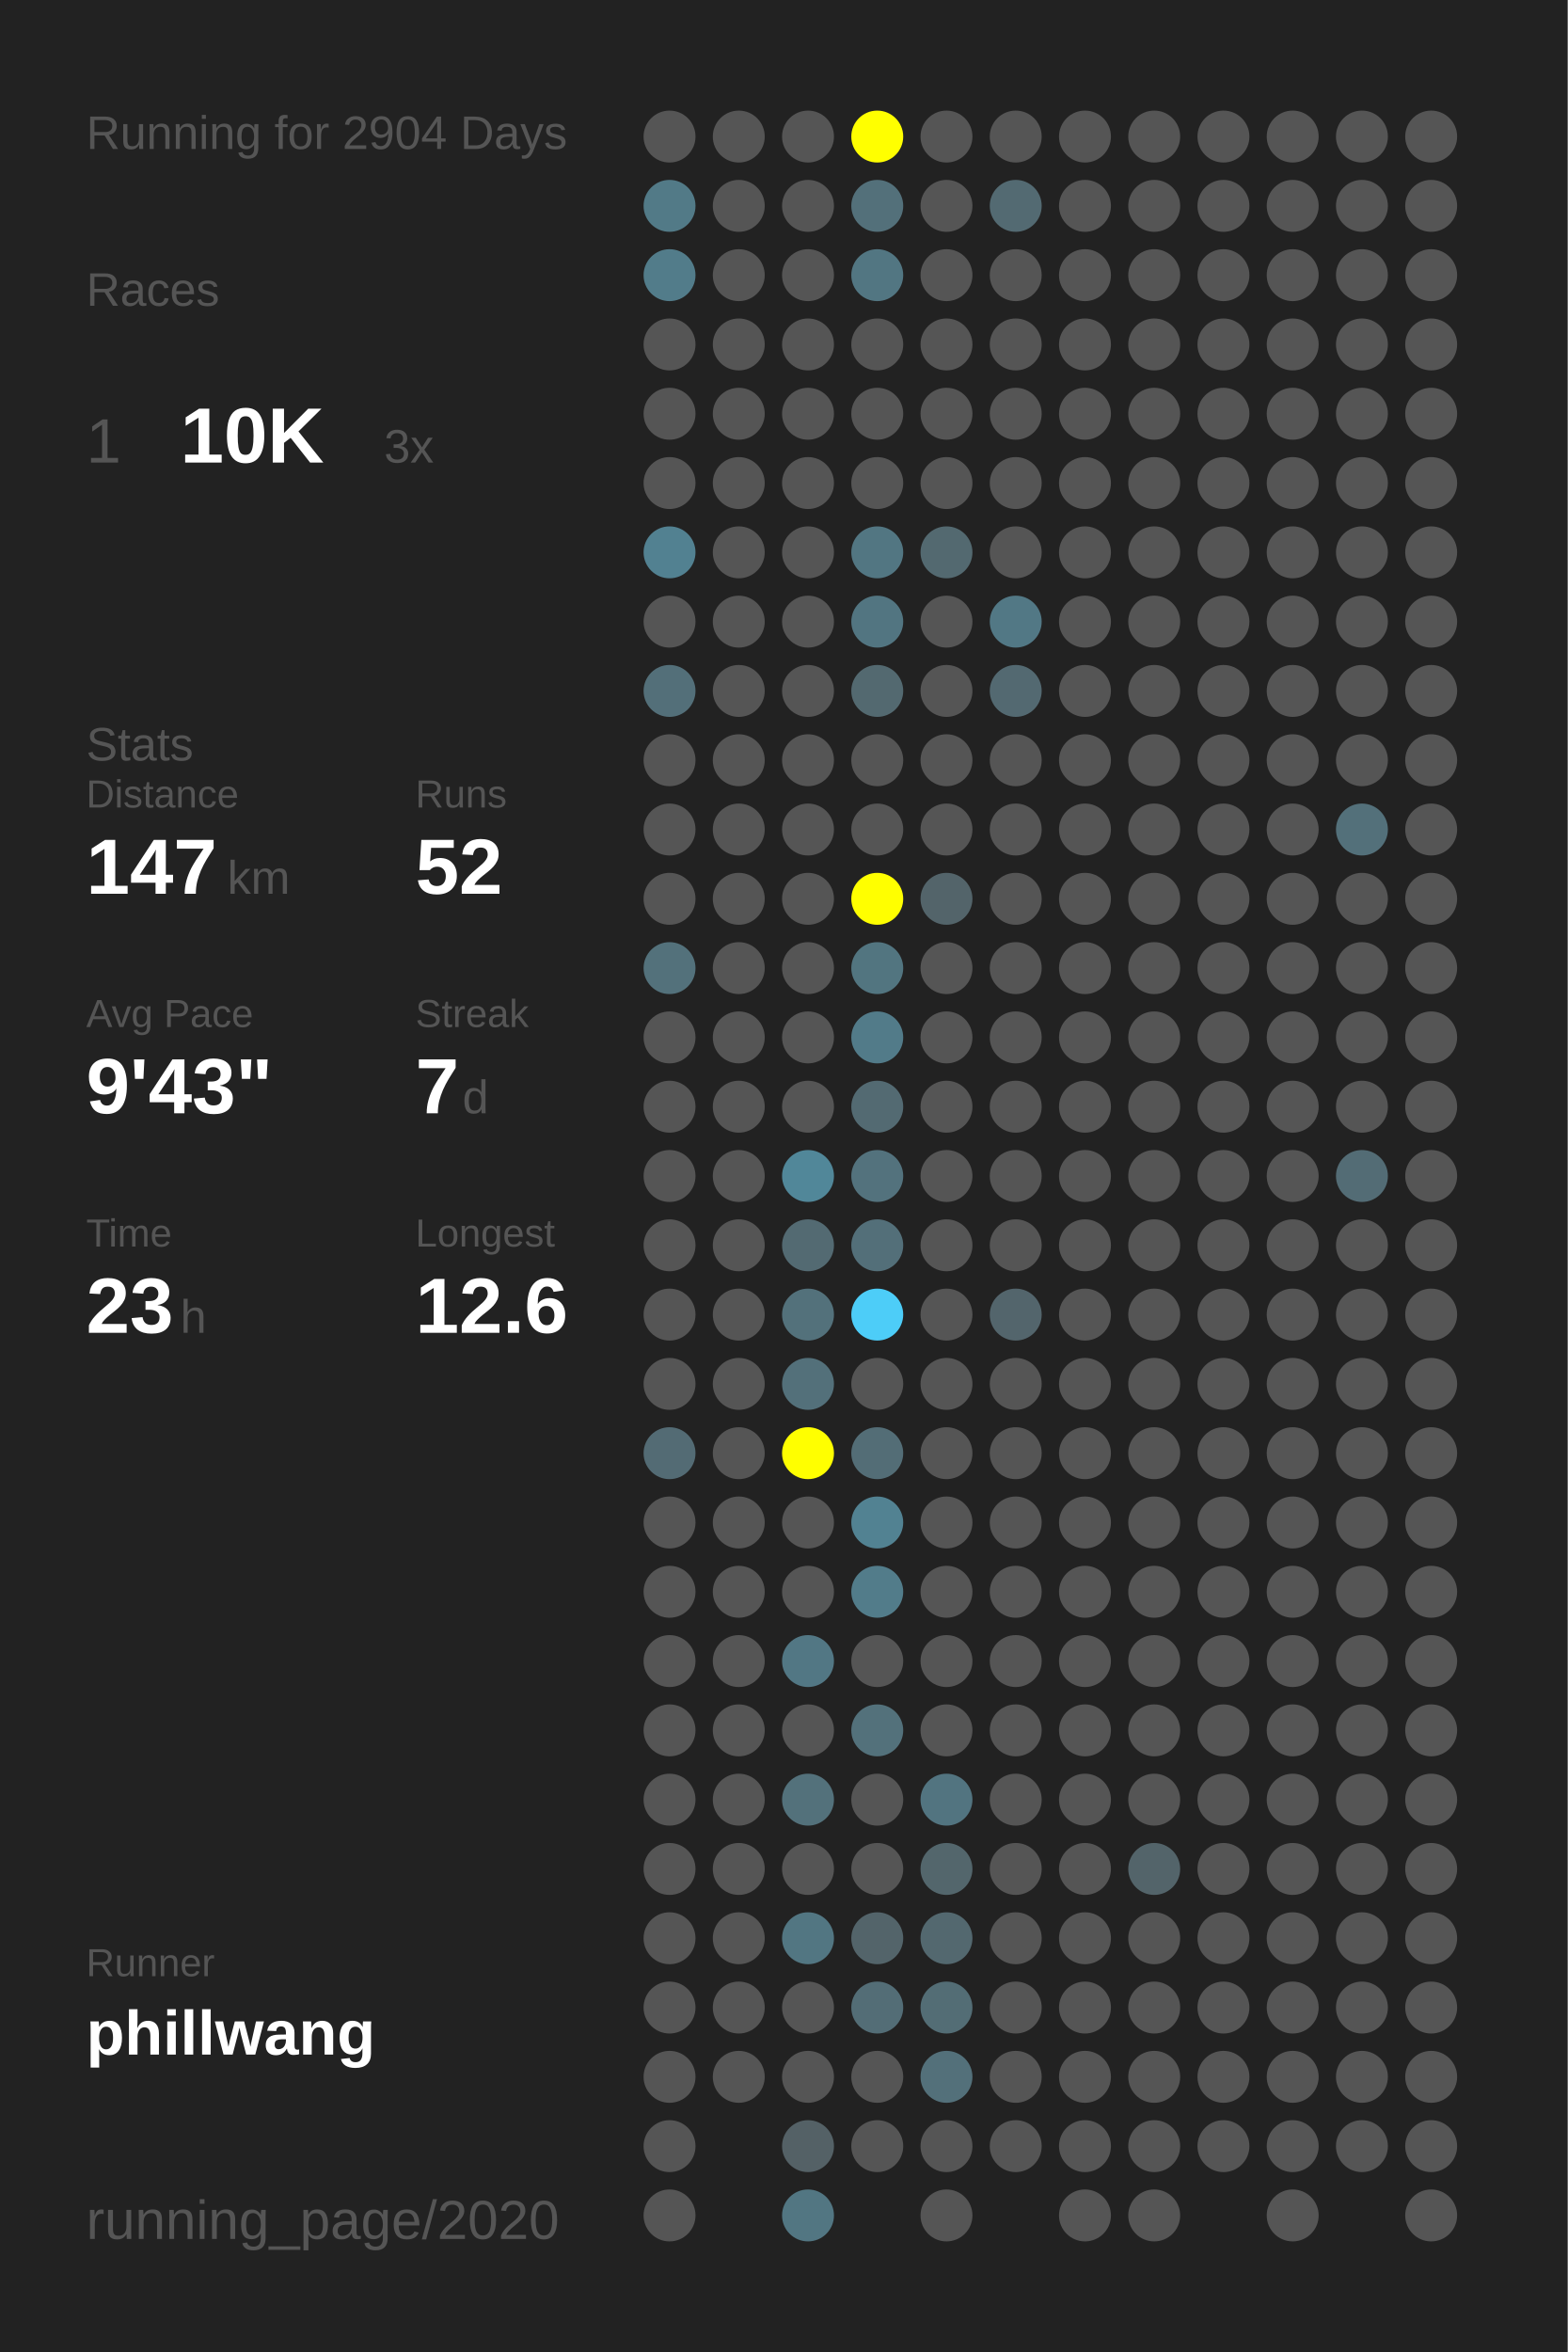
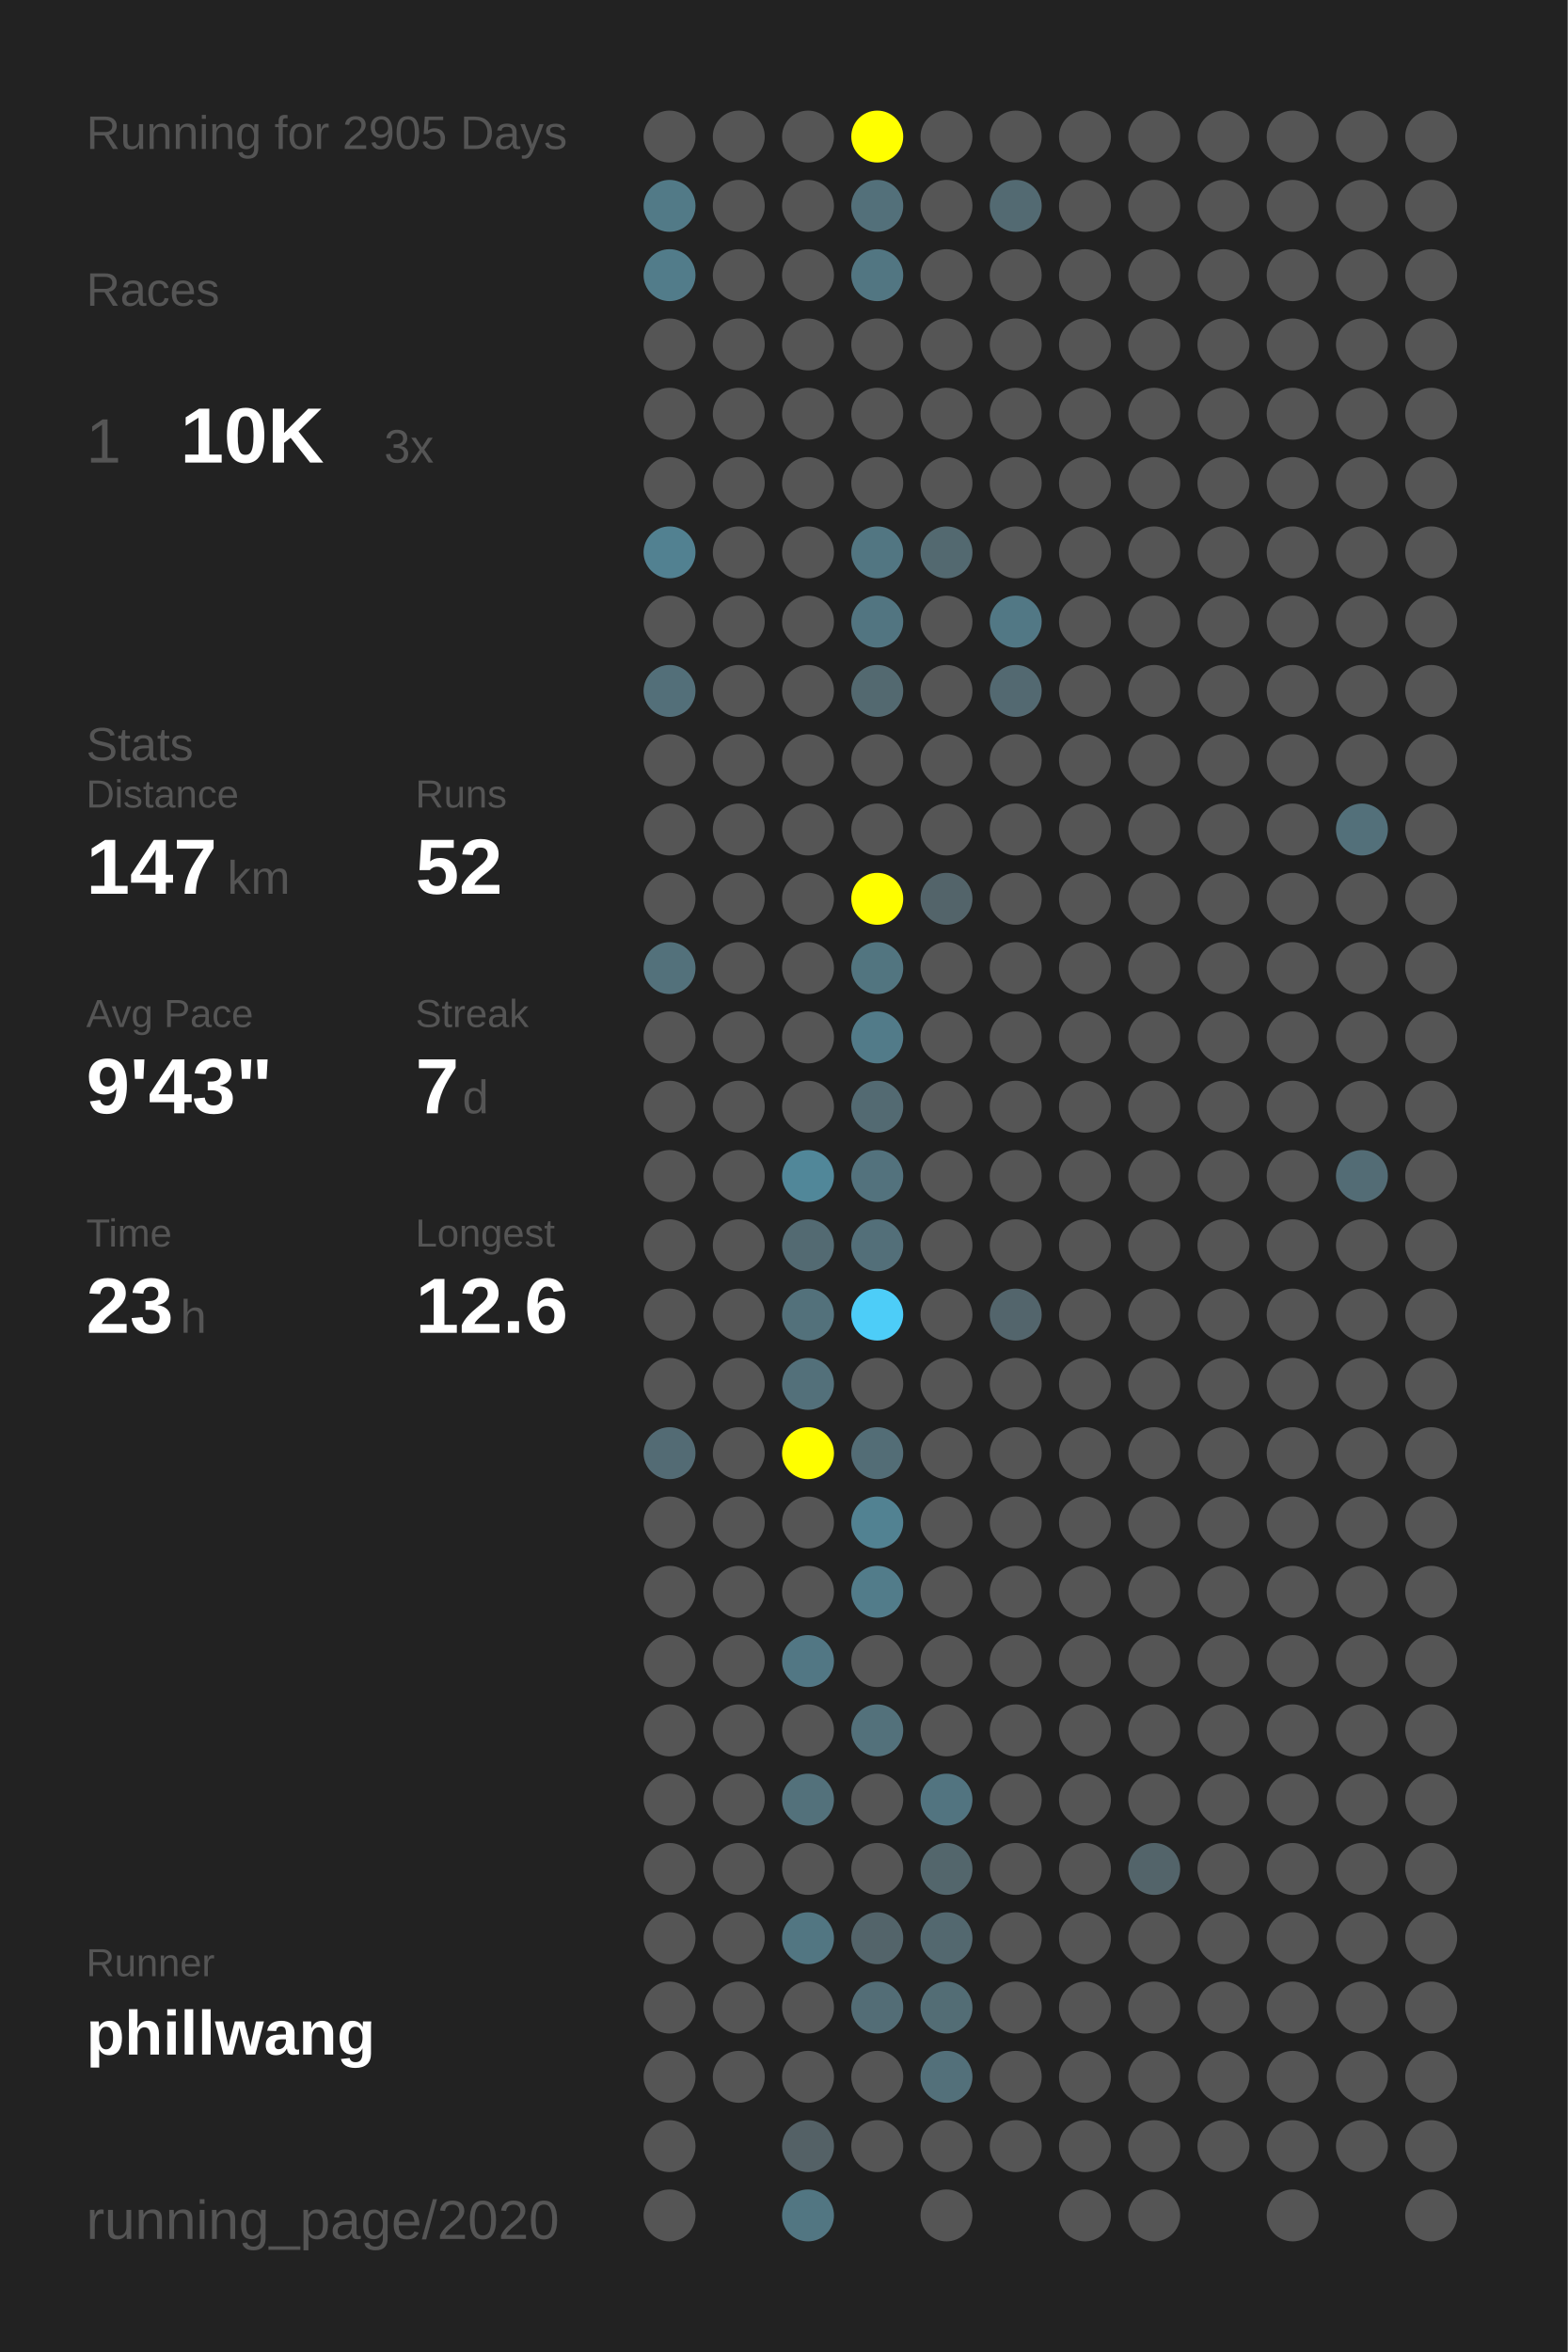
<svg xmlns="http://www.w3.org/2000/svg" baseProfile="full" height="300mm" version="1.1" viewBox="0,0,200,300" width="200mm">
  <defs />
  <rect fill="#222222" height="300" width="200" x="0" y="0" />
-   <text fill="#555555" style="font-size:6px; font-family:Arial;" x="11" y="19">Running for 2904 Days</text>
+   <text fill="#555555" style="font-size:6px; font-family:Arial;" x="11" y="19">Running for 2905 Days</text>
  <text fill="#555555" style="font-size:6px; font-family:Arial;" x="11" y="39">Races</text>
  <text fill="#555555" style="font-size:8px; font-family:Arial;" x="11" y="59">1</text>
  <text fill="#FFFFFF" style="font-size:10px; font-family:Arial; font-weight:bold;" x="23" y="59">10K</text>
  <text fill="#555555" style="font-size:6px; font-family:Arial;" x="49" y="59">3x</text>
  <text fill="#555555" style="font-size:6px; font-family:Arial;" x="11" y="97">Stats</text>
  <text fill="#555555" style="font-size:5px; font-family:Arial;" x="11" y="103">Distance</text>
  <text fill="#FFFFFF" style="font-size:10px; font-family:Arial; font-weight:bold;" x="11" y="114">147</text>
  <text fill="#555555" style="font-size:6px; font-family:Arial;" x="29" y="114">km</text>
  <text fill="#555555" style="font-size:5px; font-family:Arial;" x="53" y="103">Runs</text>
  <text fill="#FFFFFF" style="font-size:10px; font-family:Arial; font-weight:bold;" x="53" y="114">52</text>
  <text fill="#555555" style="font-size:5px; font-family:Arial;" x="11" y="131">Avg Pace</text>
  <text fill="#FFFFFF" style="font-size:10px; font-family:Arial; font-weight:bold;" x="11" y="142">9'43"</text>
  <text fill="#555555" style="font-size:5px; font-family:Arial;" x="53" y="131">Streak</text>
  <text fill="#FFFFFF" style="font-size:10px; font-family:Arial; font-weight:bold;" x="53" y="142">7</text>
  <text fill="#555555" style="font-size:6px; font-family:Arial;" x="59" y="142">d</text>
  <text fill="#555555" style="font-size:5px; font-family:Arial;" x="11" y="159">Time</text>
  <text fill="#FFFFFF" style="font-size:10px; font-family:Arial; font-weight:bold;" x="11" y="170">23</text>
  <text fill="#555555" style="font-size:6px; font-family:Arial;" x="23" y="170">h</text>
  <text fill="#555555" style="font-size:5px; font-family:Arial;" x="53" y="159">Longest</text>
  <text fill="#FFFFFF" style="font-size:10px; font-family:Arial; font-weight:bold;" x="53" y="170">12.6</text>
  <text fill="#555555" style="font-size:5px; font-family:Arial;" x="11" y="252.065">Runner</text>
  <text fill="#FFFFFF" style="font-size:8px; font-family:Arial; font-weight:bold;" x="11" y="262.065">phillwang</text>
  <text fill="#555555" style="font-size:7px; font-family:Arial;" x="11" y="285.581">running_page/2020</text>
  <circle cx="85.417" cy="17.419" fill="#555555" r="3.312" />
  <circle cx="85.417" cy="26.258" fill="#527a87" r="3.312" />
  <circle cx="85.417" cy="35.097" fill="#527c8a" r="3.312" />
  <circle cx="85.417" cy="43.935" fill="#555555" r="3.312" />
  <circle cx="85.417" cy="52.774" fill="#555555" r="3.312" />
  <circle cx="85.417" cy="61.613" fill="#555555" r="3.312" />
  <circle cx="85.417" cy="70.452" fill="#528191" r="3.312" />
  <circle cx="85.417" cy="79.29" fill="#555555" r="3.312" />
  <circle cx="85.417" cy="88.129" fill="#536f79" r="3.312" />
  <circle cx="85.417" cy="96.968" fill="#555555" r="3.312" />
  <circle cx="85.417" cy="105.806" fill="#555555" r="3.312" />
  <circle cx="85.417" cy="114.645" fill="#555555" r="3.312" />
  <circle cx="85.417" cy="123.484" fill="#53717b" r="3.312" />
  <circle cx="85.417" cy="132.323" fill="#555555" r="3.312" />
  <circle cx="85.417" cy="141.161" fill="#555555" r="3.312" />
  <circle cx="85.417" cy="150" fill="#555555" r="3.312" />
  <circle cx="85.417" cy="158.839" fill="#555555" r="3.312" />
  <circle cx="85.417" cy="167.677" fill="#555555" r="3.312" />
  <circle cx="85.417" cy="176.516" fill="#555555" r="3.312" />
  <circle cx="85.417" cy="185.355" fill="#536b74" r="3.312" />
  <circle cx="85.417" cy="194.194" fill="#555555" r="3.312" />
  <circle cx="85.417" cy="203.032" fill="#555555" r="3.312" />
  <circle cx="85.417" cy="211.871" fill="#555555" r="3.312" />
  <circle cx="85.417" cy="220.71" fill="#555555" r="3.312" />
  <circle cx="85.417" cy="229.548" fill="#555555" r="3.312" />
  <circle cx="85.417" cy="238.387" fill="#555555" r="3.312" />
  <circle cx="85.417" cy="247.226" fill="#555555" r="3.312" />
  <circle cx="85.417" cy="256.065" fill="#555555" r="3.312" />
  <circle cx="85.417" cy="264.903" fill="#555555" r="3.312" />
  <circle cx="85.417" cy="273.742" fill="#555555" r="3.312" />
  <circle cx="85.417" cy="282.581" fill="#555555" r="3.312" />
  <circle cx="94.25" cy="17.419" fill="#555555" r="3.312" />
  <circle cx="94.25" cy="26.258" fill="#555555" r="3.312" />
  <circle cx="94.25" cy="35.097" fill="#555555" r="3.312" />
  <circle cx="94.25" cy="43.935" fill="#555555" r="3.312" />
  <circle cx="94.25" cy="52.774" fill="#555555" r="3.312" />
  <circle cx="94.25" cy="61.613" fill="#555555" r="3.312" />
  <circle cx="94.25" cy="70.452" fill="#555555" r="3.312" />
  <circle cx="94.25" cy="79.29" fill="#555555" r="3.312" />
  <circle cx="94.25" cy="88.129" fill="#555555" r="3.312" />
  <circle cx="94.25" cy="96.968" fill="#555555" r="3.312" />
  <circle cx="94.25" cy="105.806" fill="#555555" r="3.312" />
  <circle cx="94.25" cy="114.645" fill="#555555" r="3.312" />
  <circle cx="94.25" cy="123.484" fill="#555555" r="3.312" />
  <circle cx="94.25" cy="132.323" fill="#555555" r="3.312" />
  <circle cx="94.25" cy="141.161" fill="#555555" r="3.312" />
  <circle cx="94.25" cy="150" fill="#555555" r="3.312" />
  <circle cx="94.25" cy="158.839" fill="#555555" r="3.312" />
  <circle cx="94.25" cy="167.677" fill="#555555" r="3.312" />
  <circle cx="94.25" cy="176.516" fill="#555555" r="3.312" />
  <circle cx="94.25" cy="185.355" fill="#555555" r="3.312" />
  <circle cx="94.25" cy="194.194" fill="#555555" r="3.312" />
  <circle cx="94.25" cy="203.032" fill="#555555" r="3.312" />
  <circle cx="94.25" cy="211.871" fill="#555555" r="3.312" />
  <circle cx="94.25" cy="220.71" fill="#555555" r="3.312" />
  <circle cx="94.25" cy="229.548" fill="#555555" r="3.312" />
  <circle cx="94.25" cy="238.387" fill="#555555" r="3.312" />
  <circle cx="94.25" cy="247.226" fill="#555555" r="3.312" />
  <circle cx="94.25" cy="256.065" fill="#555555" r="3.312" />
  <circle cx="94.25" cy="264.903" fill="#555555" r="3.312" />
  <circle cx="103.083" cy="17.419" fill="#555555" r="3.312" />
  <circle cx="103.083" cy="26.258" fill="#555555" r="3.312" />
  <circle cx="103.083" cy="35.097" fill="#555555" r="3.312" />
  <circle cx="103.083" cy="43.935" fill="#555555" r="3.312" />
  <circle cx="103.083" cy="52.774" fill="#555555" r="3.312" />
  <circle cx="103.083" cy="61.613" fill="#555555" r="3.312" />
  <circle cx="103.083" cy="70.452" fill="#555555" r="3.312" />
  <circle cx="103.083" cy="79.29" fill="#555555" r="3.312" />
  <circle cx="103.083" cy="88.129" fill="#555555" r="3.312" />
  <circle cx="103.083" cy="96.968" fill="#555555" r="3.312" />
  <circle cx="103.083" cy="105.806" fill="#555555" r="3.312" />
  <circle cx="103.083" cy="114.645" fill="#555555" r="3.312" />
  <circle cx="103.083" cy="123.484" fill="#555555" r="3.312" />
  <circle cx="103.083" cy="132.323" fill="#555555" r="3.312" />
  <circle cx="103.083" cy="141.161" fill="#555555" r="3.312" />
  <circle cx="103.083" cy="150" fill="#518799" r="3.312" />
  <circle cx="103.083" cy="158.839" fill="#536a72" r="3.312" />
  <circle cx="103.083" cy="167.677" fill="#53717b" r="3.312" />
  <circle cx="103.083" cy="176.516" fill="#53707a" r="3.312" />
  <circle cx="103.083" cy="185.355" fill="#FFFF00" r="3.312" />
  <circle cx="103.083" cy="194.194" fill="#555555" r="3.312" />
  <circle cx="103.083" cy="203.032" fill="#555555" r="3.312" />
  <circle cx="103.083" cy="211.871" fill="#527784" r="3.312" />
  <circle cx="103.083" cy="220.71" fill="#555555" r="3.312" />
  <circle cx="103.083" cy="229.548" fill="#53717b" r="3.312" />
  <circle cx="103.083" cy="238.387" fill="#555555" r="3.312" />
  <circle cx="103.083" cy="247.226" fill="#527682" r="3.312" />
  <circle cx="103.083" cy="256.065" fill="#555555" r="3.312" />
  <circle cx="103.083" cy="264.903" fill="#555555" r="3.312" />
  <circle cx="103.083" cy="273.742" fill="#546166" r="3.312" />
  <circle cx="103.083" cy="282.581" fill="#527682" r="3.312" />
  <circle cx="111.917" cy="17.419" fill="#FFFF00" r="3.312" />
  <circle cx="111.917" cy="26.258" fill="#53707a" r="3.312" />
  <circle cx="111.917" cy="35.097" fill="#527682" r="3.312" />
  <circle cx="111.917" cy="43.935" fill="#555555" r="3.312" />
  <circle cx="111.917" cy="52.774" fill="#555555" r="3.312" />
  <circle cx="111.917" cy="61.613" fill="#555555" r="3.312" />
  <circle cx="111.917" cy="70.452" fill="#527682" r="3.312" />
  <circle cx="111.917" cy="79.29" fill="#527581" r="3.312" />
  <circle cx="111.917" cy="88.129" fill="#536970" r="3.312" />
  <circle cx="111.917" cy="96.968" fill="#555555" r="3.312" />
  <circle cx="111.917" cy="105.806" fill="#555555" r="3.312" />
  <circle cx="111.917" cy="114.645" fill="#FFFF00" r="3.312" />
  <circle cx="111.917" cy="123.484" fill="#527580" r="3.312" />
  <circle cx="111.917" cy="132.323" fill="#527b89" r="3.312" />
  <circle cx="111.917" cy="141.161" fill="#536a72" r="3.312" />
  <circle cx="111.917" cy="150" fill="#53727d" r="3.312" />
  <circle cx="111.917" cy="158.839" fill="#536f79" r="3.312" />
  <circle cx="111.917" cy="167.677" fill="#4dcdf8" r="3.312" />
  <circle cx="111.917" cy="176.516" fill="#555555" r="3.312" />
  <circle cx="111.917" cy="185.355" fill="#536d76" r="3.312" />
  <circle cx="111.917" cy="194.194" fill="#528292" r="3.312" />
  <circle cx="111.917" cy="203.032" fill="#527c8a" r="3.312" />
  <circle cx="111.917" cy="211.871" fill="#555555" r="3.312" />
  <circle cx="111.917" cy="220.71" fill="#53717b" r="3.312" />
  <circle cx="111.917" cy="229.548" fill="#555555" r="3.312" />
  <circle cx="111.917" cy="238.387" fill="#555555" r="3.312" />
  <circle cx="111.917" cy="247.226" fill="#53646a" r="3.312" />
  <circle cx="111.917" cy="256.065" fill="#536d76" r="3.312" />
  <circle cx="111.917" cy="264.903" fill="#555555" r="3.312" />
  <circle cx="111.917" cy="273.742" fill="#555555" r="3.312" />
  <circle cx="120.75" cy="17.419" fill="#555555" r="3.312" />
  <circle cx="120.75" cy="26.258" fill="#555555" r="3.312" />
  <circle cx="120.75" cy="35.097" fill="#555555" r="3.312" />
  <circle cx="120.75" cy="43.935" fill="#555555" r="3.312" />
  <circle cx="120.75" cy="52.774" fill="#555555" r="3.312" />
  <circle cx="120.75" cy="61.613" fill="#555555" r="3.312" />
  <circle cx="120.75" cy="70.452" fill="#536970" r="3.312" />
  <circle cx="120.75" cy="79.29" fill="#555555" r="3.312" />
  <circle cx="120.75" cy="88.129" fill="#555555" r="3.312" />
  <circle cx="120.75" cy="96.968" fill="#555555" r="3.312" />
  <circle cx="120.75" cy="105.806" fill="#555555" r="3.312" />
  <circle cx="120.75" cy="114.645" fill="#53646a" r="3.312" />
  <circle cx="120.75" cy="123.484" fill="#555555" r="3.312" />
  <circle cx="120.75" cy="132.323" fill="#555555" r="3.312" />
  <circle cx="120.75" cy="141.161" fill="#555555" r="3.312" />
  <circle cx="120.75" cy="150" fill="#555555" r="3.312" />
  <circle cx="120.75" cy="158.839" fill="#555555" r="3.312" />
  <circle cx="120.75" cy="167.677" fill="#555555" r="3.312" />
  <circle cx="120.75" cy="176.516" fill="#555555" r="3.312" />
  <circle cx="120.75" cy="185.355" fill="#555555" r="3.312" />
  <circle cx="120.75" cy="194.194" fill="#555555" r="3.312" />
  <circle cx="120.75" cy="203.032" fill="#555555" r="3.312" />
  <circle cx="120.75" cy="211.871" fill="#555555" r="3.312" />
  <circle cx="120.75" cy="220.71" fill="#555555" r="3.312" />
  <circle cx="120.75" cy="229.548" fill="#527480" r="3.312" />
  <circle cx="120.75" cy="238.387" fill="#53666c" r="3.312" />
  <circle cx="120.75" cy="247.226" fill="#53686f" r="3.312" />
  <circle cx="120.75" cy="256.065" fill="#536d75" r="3.312" />
  <circle cx="120.75" cy="264.903" fill="#53707a" r="3.312" />
  <circle cx="120.75" cy="273.742" fill="#555555" r="3.312" />
  <circle cx="120.75" cy="282.581" fill="#555555" r="3.312" />
  <circle cx="129.583" cy="17.419" fill="#555555" r="3.312" />
  <circle cx="129.583" cy="26.258" fill="#536a72" r="3.312" />
  <circle cx="129.583" cy="35.097" fill="#555555" r="3.312" />
  <circle cx="129.583" cy="43.935" fill="#555555" r="3.312" />
  <circle cx="129.583" cy="52.774" fill="#555555" r="3.312" />
  <circle cx="129.583" cy="61.613" fill="#555555" r="3.312" />
  <circle cx="129.583" cy="70.452" fill="#555555" r="3.312" />
  <circle cx="129.583" cy="79.29" fill="#527885" r="3.312" />
  <circle cx="129.583" cy="88.129" fill="#536971" r="3.312" />
  <circle cx="129.583" cy="96.968" fill="#555555" r="3.312" />
  <circle cx="129.583" cy="105.806" fill="#555555" r="3.312" />
  <circle cx="129.583" cy="114.645" fill="#555555" r="3.312" />
  <circle cx="129.583" cy="123.484" fill="#555555" r="3.312" />
  <circle cx="129.583" cy="132.323" fill="#555555" r="3.312" />
  <circle cx="129.583" cy="141.161" fill="#555555" r="3.312" />
  <circle cx="129.583" cy="150" fill="#555555" r="3.312" />
  <circle cx="129.583" cy="158.839" fill="#555555" r="3.312" />
  <circle cx="129.583" cy="167.677" fill="#53656c" r="3.312" />
  <circle cx="129.583" cy="176.516" fill="#555555" r="3.312" />
  <circle cx="129.583" cy="185.355" fill="#555555" r="3.312" />
  <circle cx="129.583" cy="194.194" fill="#555555" r="3.312" />
  <circle cx="129.583" cy="203.032" fill="#555555" r="3.312" />
  <circle cx="129.583" cy="211.871" fill="#555555" r="3.312" />
  <circle cx="129.583" cy="220.71" fill="#555555" r="3.312" />
  <circle cx="129.583" cy="229.548" fill="#555555" r="3.312" />
  <circle cx="129.583" cy="238.387" fill="#555555" r="3.312" />
  <circle cx="129.583" cy="247.226" fill="#555555" r="3.312" />
  <circle cx="129.583" cy="256.065" fill="#555555" r="3.312" />
  <circle cx="129.583" cy="264.903" fill="#555555" r="3.312" />
  <circle cx="129.583" cy="273.742" fill="#555555" r="3.312" />
  <circle cx="138.417" cy="17.419" fill="#555555" r="3.312" />
  <circle cx="138.417" cy="26.258" fill="#555555" r="3.312" />
  <circle cx="138.417" cy="35.097" fill="#555555" r="3.312" />
  <circle cx="138.417" cy="43.935" fill="#555555" r="3.312" />
  <circle cx="138.417" cy="52.774" fill="#555555" r="3.312" />
  <circle cx="138.417" cy="61.613" fill="#555555" r="3.312" />
  <circle cx="138.417" cy="70.452" fill="#555555" r="3.312" />
  <circle cx="138.417" cy="79.29" fill="#555555" r="3.312" />
  <circle cx="138.417" cy="88.129" fill="#555555" r="3.312" />
  <circle cx="138.417" cy="96.968" fill="#555555" r="3.312" />
  <circle cx="138.417" cy="105.806" fill="#555555" r="3.312" />
  <circle cx="138.417" cy="114.645" fill="#555555" r="3.312" />
  <circle cx="138.417" cy="123.484" fill="#555555" r="3.312" />
  <circle cx="138.417" cy="132.323" fill="#555555" r="3.312" />
  <circle cx="138.417" cy="141.161" fill="#555555" r="3.312" />
  <circle cx="138.417" cy="150" fill="#555555" r="3.312" />
  <circle cx="138.417" cy="158.839" fill="#555555" r="3.312" />
  <circle cx="138.417" cy="167.677" fill="#555555" r="3.312" />
  <circle cx="138.417" cy="176.516" fill="#555555" r="3.312" />
  <circle cx="138.417" cy="185.355" fill="#555555" r="3.312" />
  <circle cx="138.417" cy="194.194" fill="#555555" r="3.312" />
  <circle cx="138.417" cy="203.032" fill="#555555" r="3.312" />
  <circle cx="138.417" cy="211.871" fill="#555555" r="3.312" />
  <circle cx="138.417" cy="220.71" fill="#555555" r="3.312" />
  <circle cx="138.417" cy="229.548" fill="#555555" r="3.312" />
  <circle cx="138.417" cy="238.387" fill="#555555" r="3.312" />
  <circle cx="138.417" cy="247.226" fill="#555555" r="3.312" />
  <circle cx="138.417" cy="256.065" fill="#555555" r="3.312" />
  <circle cx="138.417" cy="264.903" fill="#555555" r="3.312" />
  <circle cx="138.417" cy="273.742" fill="#555555" r="3.312" />
  <circle cx="138.417" cy="282.581" fill="#555555" r="3.312" />
  <circle cx="147.25" cy="17.419" fill="#555555" r="3.312" />
  <circle cx="147.25" cy="26.258" fill="#555555" r="3.312" />
  <circle cx="147.25" cy="35.097" fill="#555555" r="3.312" />
  <circle cx="147.25" cy="43.935" fill="#555555" r="3.312" />
  <circle cx="147.25" cy="52.774" fill="#555555" r="3.312" />
  <circle cx="147.25" cy="61.613" fill="#555555" r="3.312" />
  <circle cx="147.25" cy="70.452" fill="#555555" r="3.312" />
  <circle cx="147.25" cy="79.29" fill="#555555" r="3.312" />
  <circle cx="147.25" cy="88.129" fill="#555555" r="3.312" />
  <circle cx="147.25" cy="96.968" fill="#555555" r="3.312" />
  <circle cx="147.25" cy="105.806" fill="#555555" r="3.312" />
  <circle cx="147.25" cy="114.645" fill="#555555" r="3.312" />
  <circle cx="147.25" cy="123.484" fill="#555555" r="3.312" />
  <circle cx="147.25" cy="132.323" fill="#555555" r="3.312" />
  <circle cx="147.25" cy="141.161" fill="#555555" r="3.312" />
  <circle cx="147.25" cy="150" fill="#555555" r="3.312" />
  <circle cx="147.25" cy="158.839" fill="#555555" r="3.312" />
  <circle cx="147.25" cy="167.677" fill="#555555" r="3.312" />
  <circle cx="147.25" cy="176.516" fill="#555555" r="3.312" />
  <circle cx="147.25" cy="185.355" fill="#555555" r="3.312" />
  <circle cx="147.25" cy="194.194" fill="#555555" r="3.312" />
  <circle cx="147.25" cy="203.032" fill="#555555" r="3.312" />
  <circle cx="147.25" cy="211.871" fill="#555555" r="3.312" />
  <circle cx="147.25" cy="220.71" fill="#555555" r="3.312" />
  <circle cx="147.25" cy="229.548" fill="#555555" r="3.312" />
  <circle cx="147.25" cy="238.387" fill="#53646a" r="3.312" />
  <circle cx="147.25" cy="247.226" fill="#555555" r="3.312" />
  <circle cx="147.25" cy="256.065" fill="#555555" r="3.312" />
  <circle cx="147.25" cy="264.903" fill="#555555" r="3.312" />
  <circle cx="147.25" cy="273.742" fill="#555555" r="3.312" />
  <circle cx="147.25" cy="282.581" fill="#555555" r="3.312" />
  <circle cx="156.083" cy="17.419" fill="#555555" r="3.312" />
  <circle cx="156.083" cy="26.258" fill="#555555" r="3.312" />
  <circle cx="156.083" cy="35.097" fill="#555555" r="3.312" />
  <circle cx="156.083" cy="43.935" fill="#555555" r="3.312" />
  <circle cx="156.083" cy="52.774" fill="#555555" r="3.312" />
  <circle cx="156.083" cy="61.613" fill="#555555" r="3.312" />
  <circle cx="156.083" cy="70.452" fill="#555555" r="3.312" />
  <circle cx="156.083" cy="79.29" fill="#555555" r="3.312" />
  <circle cx="156.083" cy="88.129" fill="#555555" r="3.312" />
  <circle cx="156.083" cy="96.968" fill="#555555" r="3.312" />
  <circle cx="156.083" cy="105.806" fill="#555555" r="3.312" />
  <circle cx="156.083" cy="114.645" fill="#555555" r="3.312" />
  <circle cx="156.083" cy="123.484" fill="#555555" r="3.312" />
  <circle cx="156.083" cy="132.323" fill="#555555" r="3.312" />
  <circle cx="156.083" cy="141.161" fill="#555555" r="3.312" />
  <circle cx="156.083" cy="150" fill="#555555" r="3.312" />
  <circle cx="156.083" cy="158.839" fill="#555555" r="3.312" />
  <circle cx="156.083" cy="167.677" fill="#555555" r="3.312" />
  <circle cx="156.083" cy="176.516" fill="#555555" r="3.312" />
  <circle cx="156.083" cy="185.355" fill="#555555" r="3.312" />
  <circle cx="156.083" cy="194.194" fill="#555555" r="3.312" />
  <circle cx="156.083" cy="203.032" fill="#555555" r="3.312" />
  <circle cx="156.083" cy="211.871" fill="#555555" r="3.312" />
  <circle cx="156.083" cy="220.71" fill="#555555" r="3.312" />
  <circle cx="156.083" cy="229.548" fill="#555555" r="3.312" />
  <circle cx="156.083" cy="238.387" fill="#555555" r="3.312" />
  <circle cx="156.083" cy="247.226" fill="#555555" r="3.312" />
  <circle cx="156.083" cy="256.065" fill="#555555" r="3.312" />
  <circle cx="156.083" cy="264.903" fill="#555555" r="3.312" />
  <circle cx="156.083" cy="273.742" fill="#555555" r="3.312" />
  <circle cx="164.917" cy="17.419" fill="#555555" r="3.312" />
  <circle cx="164.917" cy="26.258" fill="#555555" r="3.312" />
  <circle cx="164.917" cy="35.097" fill="#555555" r="3.312" />
  <circle cx="164.917" cy="43.935" fill="#555555" r="3.312" />
  <circle cx="164.917" cy="52.774" fill="#555555" r="3.312" />
  <circle cx="164.917" cy="61.613" fill="#555555" r="3.312" />
  <circle cx="164.917" cy="70.452" fill="#555555" r="3.312" />
  <circle cx="164.917" cy="79.29" fill="#555555" r="3.312" />
  <circle cx="164.917" cy="88.129" fill="#555555" r="3.312" />
  <circle cx="164.917" cy="96.968" fill="#555555" r="3.312" />
  <circle cx="164.917" cy="105.806" fill="#555555" r="3.312" />
  <circle cx="164.917" cy="114.645" fill="#555555" r="3.312" />
  <circle cx="164.917" cy="123.484" fill="#555555" r="3.312" />
  <circle cx="164.917" cy="132.323" fill="#555555" r="3.312" />
  <circle cx="164.917" cy="141.161" fill="#555555" r="3.312" />
  <circle cx="164.917" cy="150" fill="#555555" r="3.312" />
  <circle cx="164.917" cy="158.839" fill="#555555" r="3.312" />
  <circle cx="164.917" cy="167.677" fill="#555555" r="3.312" />
  <circle cx="164.917" cy="176.516" fill="#555555" r="3.312" />
  <circle cx="164.917" cy="185.355" fill="#555555" r="3.312" />
  <circle cx="164.917" cy="194.194" fill="#555555" r="3.312" />
  <circle cx="164.917" cy="203.032" fill="#555555" r="3.312" />
  <circle cx="164.917" cy="211.871" fill="#555555" r="3.312" />
  <circle cx="164.917" cy="220.71" fill="#555555" r="3.312" />
  <circle cx="164.917" cy="229.548" fill="#555555" r="3.312" />
  <circle cx="164.917" cy="238.387" fill="#555555" r="3.312" />
  <circle cx="164.917" cy="247.226" fill="#555555" r="3.312" />
  <circle cx="164.917" cy="256.065" fill="#555555" r="3.312" />
  <circle cx="164.917" cy="264.903" fill="#555555" r="3.312" />
  <circle cx="164.917" cy="273.742" fill="#555555" r="3.312" />
  <circle cx="164.917" cy="282.581" fill="#555555" r="3.312" />
  <circle cx="173.75" cy="17.419" fill="#555555" r="3.312" />
  <circle cx="173.75" cy="26.258" fill="#555555" r="3.312" />
  <circle cx="173.75" cy="35.097" fill="#555555" r="3.312" />
  <circle cx="173.75" cy="43.935" fill="#555555" r="3.312" />
  <circle cx="173.75" cy="52.774" fill="#555555" r="3.312" />
  <circle cx="173.75" cy="61.613" fill="#555555" r="3.312" />
  <circle cx="173.75" cy="70.452" fill="#555555" r="3.312" />
  <circle cx="173.75" cy="79.29" fill="#555555" r="3.312" />
  <circle cx="173.75" cy="88.129" fill="#555555" r="3.312" />
  <circle cx="173.75" cy="96.968" fill="#555555" r="3.312" />
  <circle cx="173.75" cy="105.806" fill="#53707a" r="3.312" />
  <circle cx="173.75" cy="114.645" fill="#555555" r="3.312" />
  <circle cx="173.75" cy="123.484" fill="#555555" r="3.312" />
  <circle cx="173.75" cy="132.323" fill="#555555" r="3.312" />
  <circle cx="173.75" cy="141.161" fill="#555555" r="3.312" />
  <circle cx="173.75" cy="150" fill="#536c75" r="3.312" />
  <circle cx="173.75" cy="158.839" fill="#555555" r="3.312" />
  <circle cx="173.75" cy="167.677" fill="#555555" r="3.312" />
  <circle cx="173.75" cy="176.516" fill="#555555" r="3.312" />
  <circle cx="173.75" cy="185.355" fill="#555555" r="3.312" />
  <circle cx="173.75" cy="194.194" fill="#555555" r="3.312" />
  <circle cx="173.75" cy="203.032" fill="#555555" r="3.312" />
  <circle cx="173.75" cy="211.871" fill="#555555" r="3.312" />
  <circle cx="173.75" cy="220.71" fill="#555555" r="3.312" />
  <circle cx="173.75" cy="229.548" fill="#555555" r="3.312" />
  <circle cx="173.75" cy="238.387" fill="#555555" r="3.312" />
  <circle cx="173.75" cy="247.226" fill="#555555" r="3.312" />
  <circle cx="173.75" cy="256.065" fill="#555555" r="3.312" />
  <circle cx="173.75" cy="264.903" fill="#555555" r="3.312" />
  <circle cx="173.75" cy="273.742" fill="#555555" r="3.312" />
  <circle cx="182.583" cy="17.419" fill="#555555" r="3.312" />
  <circle cx="182.583" cy="26.258" fill="#555555" r="3.312" />
  <circle cx="182.583" cy="35.097" fill="#555555" r="3.312" />
  <circle cx="182.583" cy="43.935" fill="#555555" r="3.312" />
  <circle cx="182.583" cy="52.774" fill="#555555" r="3.312" />
  <circle cx="182.583" cy="61.613" fill="#555555" r="3.312" />
  <circle cx="182.583" cy="70.452" fill="#555555" r="3.312" />
  <circle cx="182.583" cy="79.29" fill="#555555" r="3.312" />
  <circle cx="182.583" cy="88.129" fill="#555555" r="3.312" />
  <circle cx="182.583" cy="96.968" fill="#555555" r="3.312" />
  <circle cx="182.583" cy="105.806" fill="#555555" r="3.312" />
  <circle cx="182.583" cy="114.645" fill="#555555" r="3.312" />
  <circle cx="182.583" cy="123.484" fill="#555555" r="3.312" />
  <circle cx="182.583" cy="132.323" fill="#555555" r="3.312" />
  <circle cx="182.583" cy="141.161" fill="#555555" r="3.312" />
  <circle cx="182.583" cy="150" fill="#555555" r="3.312" />
  <circle cx="182.583" cy="158.839" fill="#555555" r="3.312" />
  <circle cx="182.583" cy="167.677" fill="#555555" r="3.312" />
  <circle cx="182.583" cy="176.516" fill="#555555" r="3.312" />
  <circle cx="182.583" cy="185.355" fill="#555555" r="3.312" />
  <circle cx="182.583" cy="194.194" fill="#555555" r="3.312" />
  <circle cx="182.583" cy="203.032" fill="#555555" r="3.312" />
  <circle cx="182.583" cy="211.871" fill="#555555" r="3.312" />
  <circle cx="182.583" cy="220.71" fill="#555555" r="3.312" />
  <circle cx="182.583" cy="229.548" fill="#555555" r="3.312" />
  <circle cx="182.583" cy="238.387" fill="#555555" r="3.312" />
  <circle cx="182.583" cy="247.226" fill="#555555" r="3.312" />
  <circle cx="182.583" cy="256.065" fill="#555555" r="3.312" />
  <circle cx="182.583" cy="264.903" fill="#555555" r="3.312" />
  <circle cx="182.583" cy="273.742" fill="#555555" r="3.312" />
  <circle cx="182.583" cy="282.581" fill="#555555" r="3.312" />
</svg>
